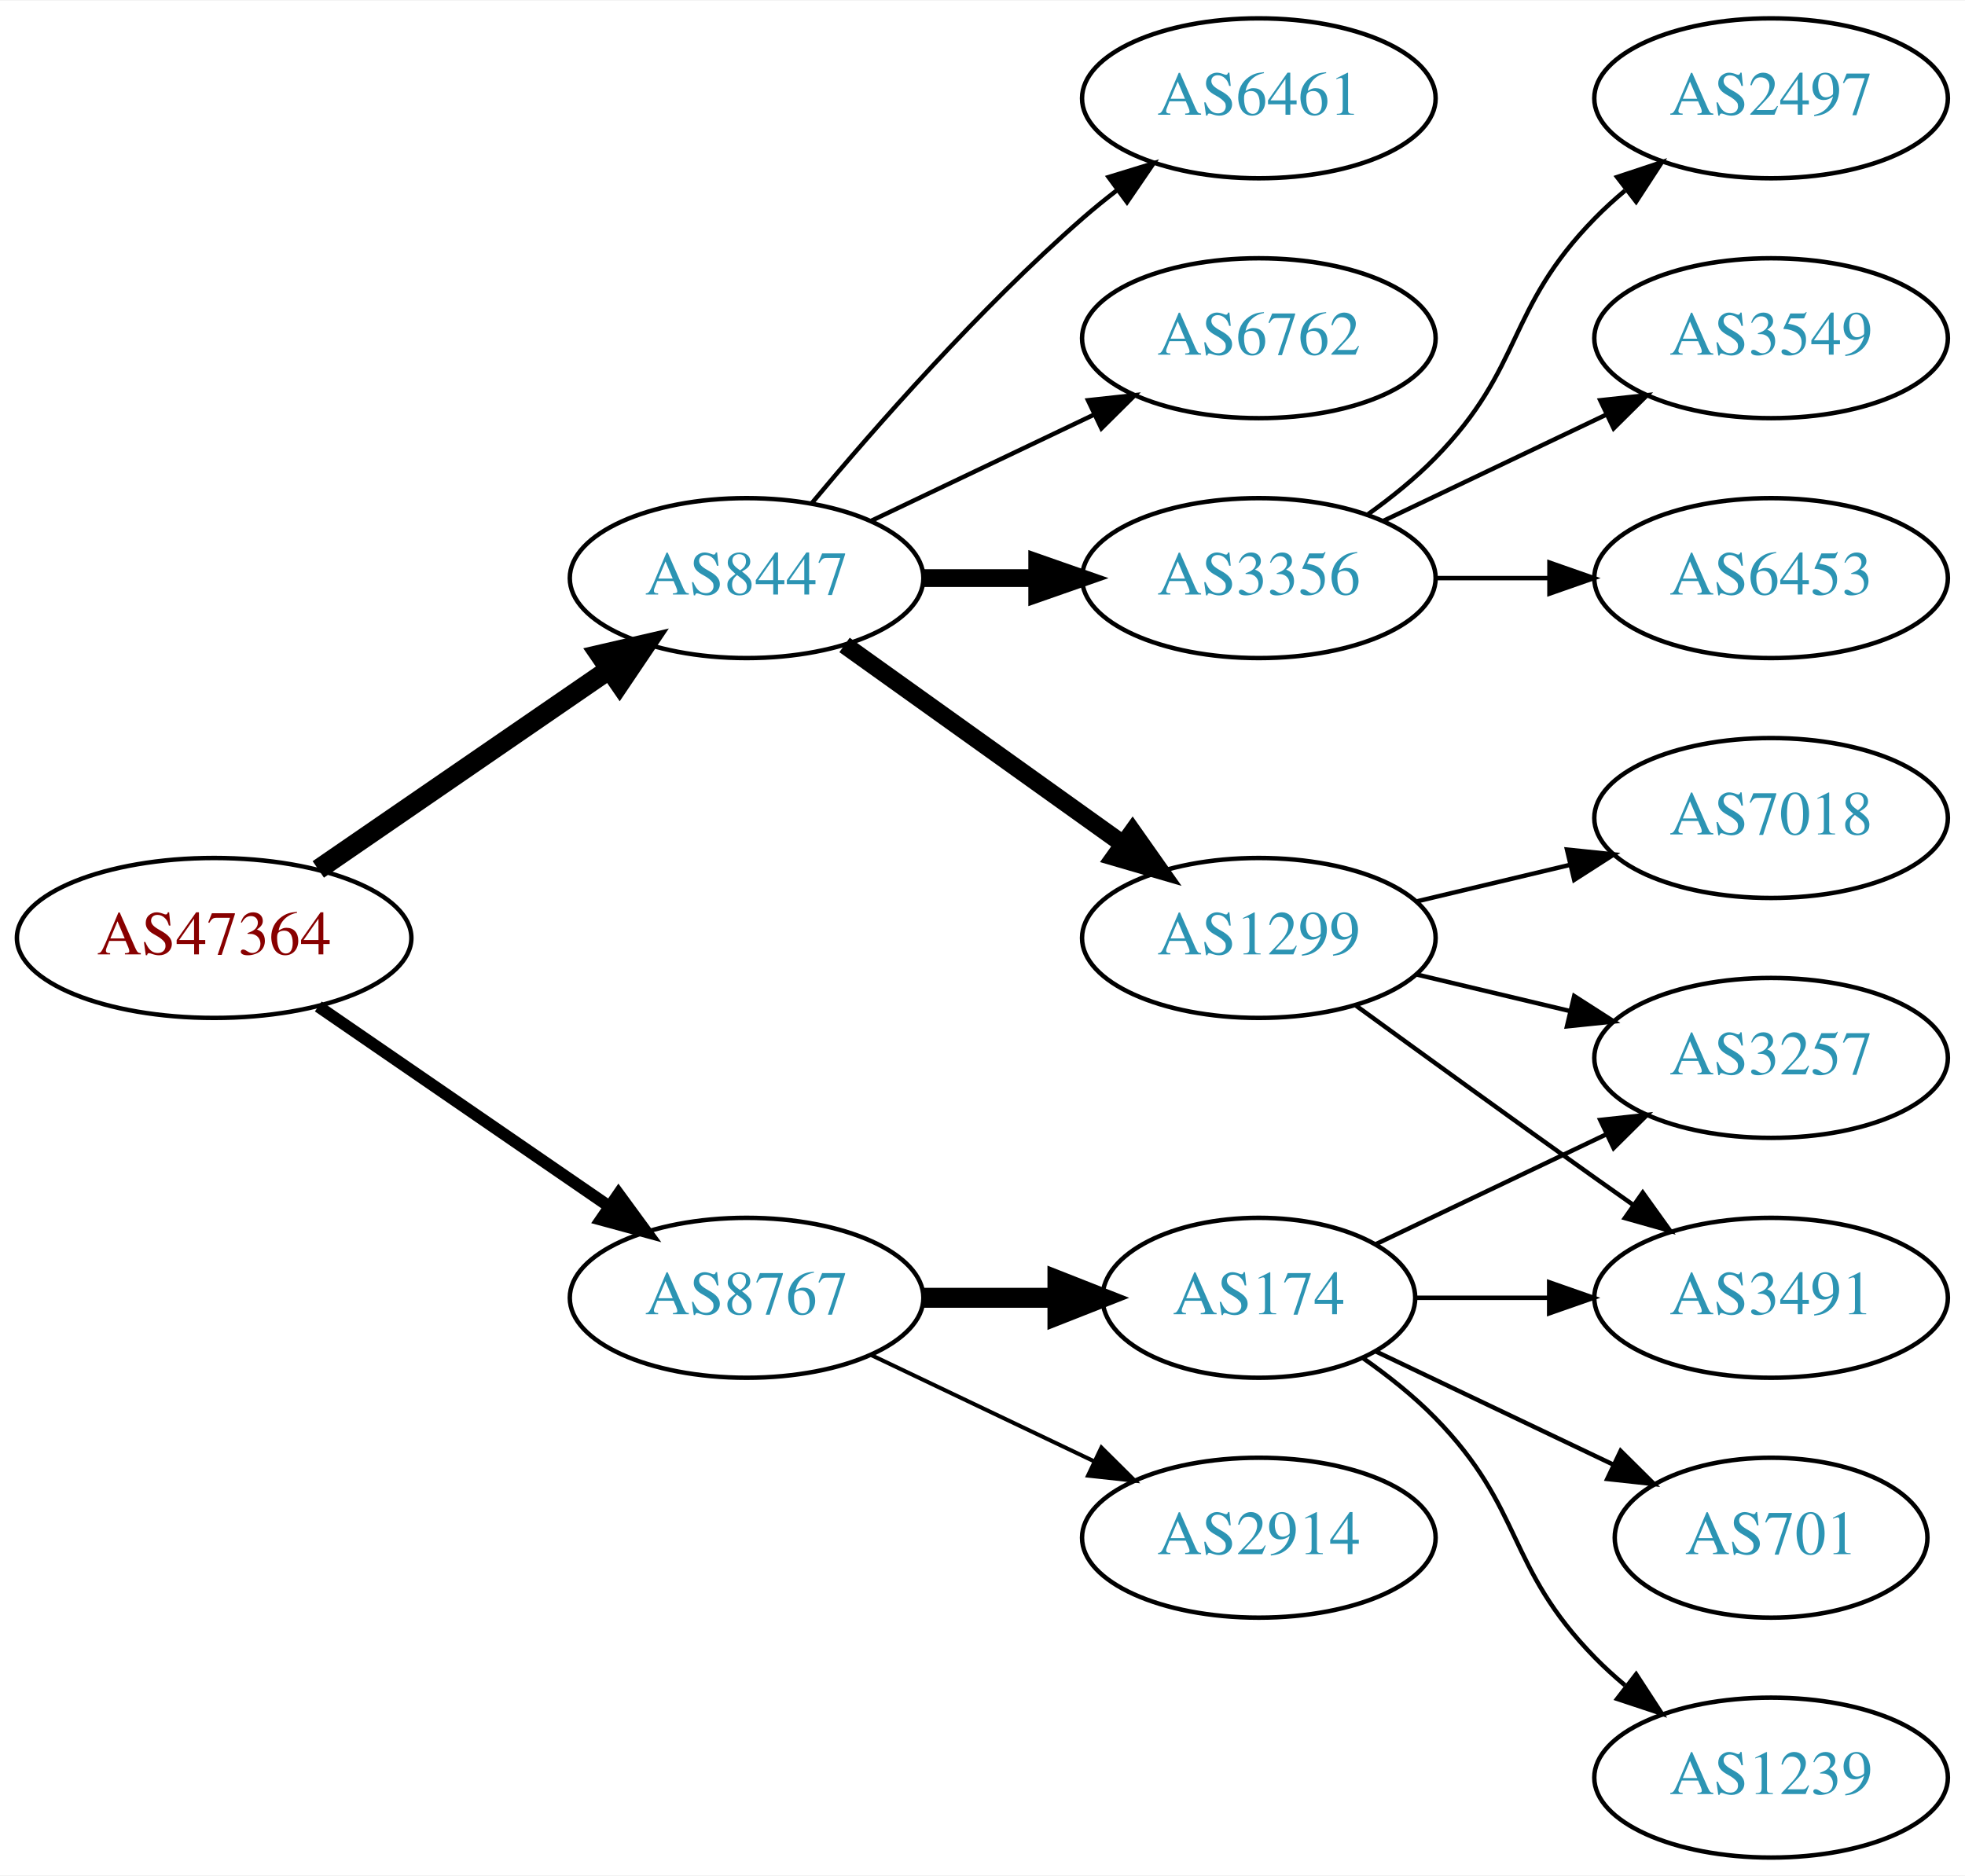
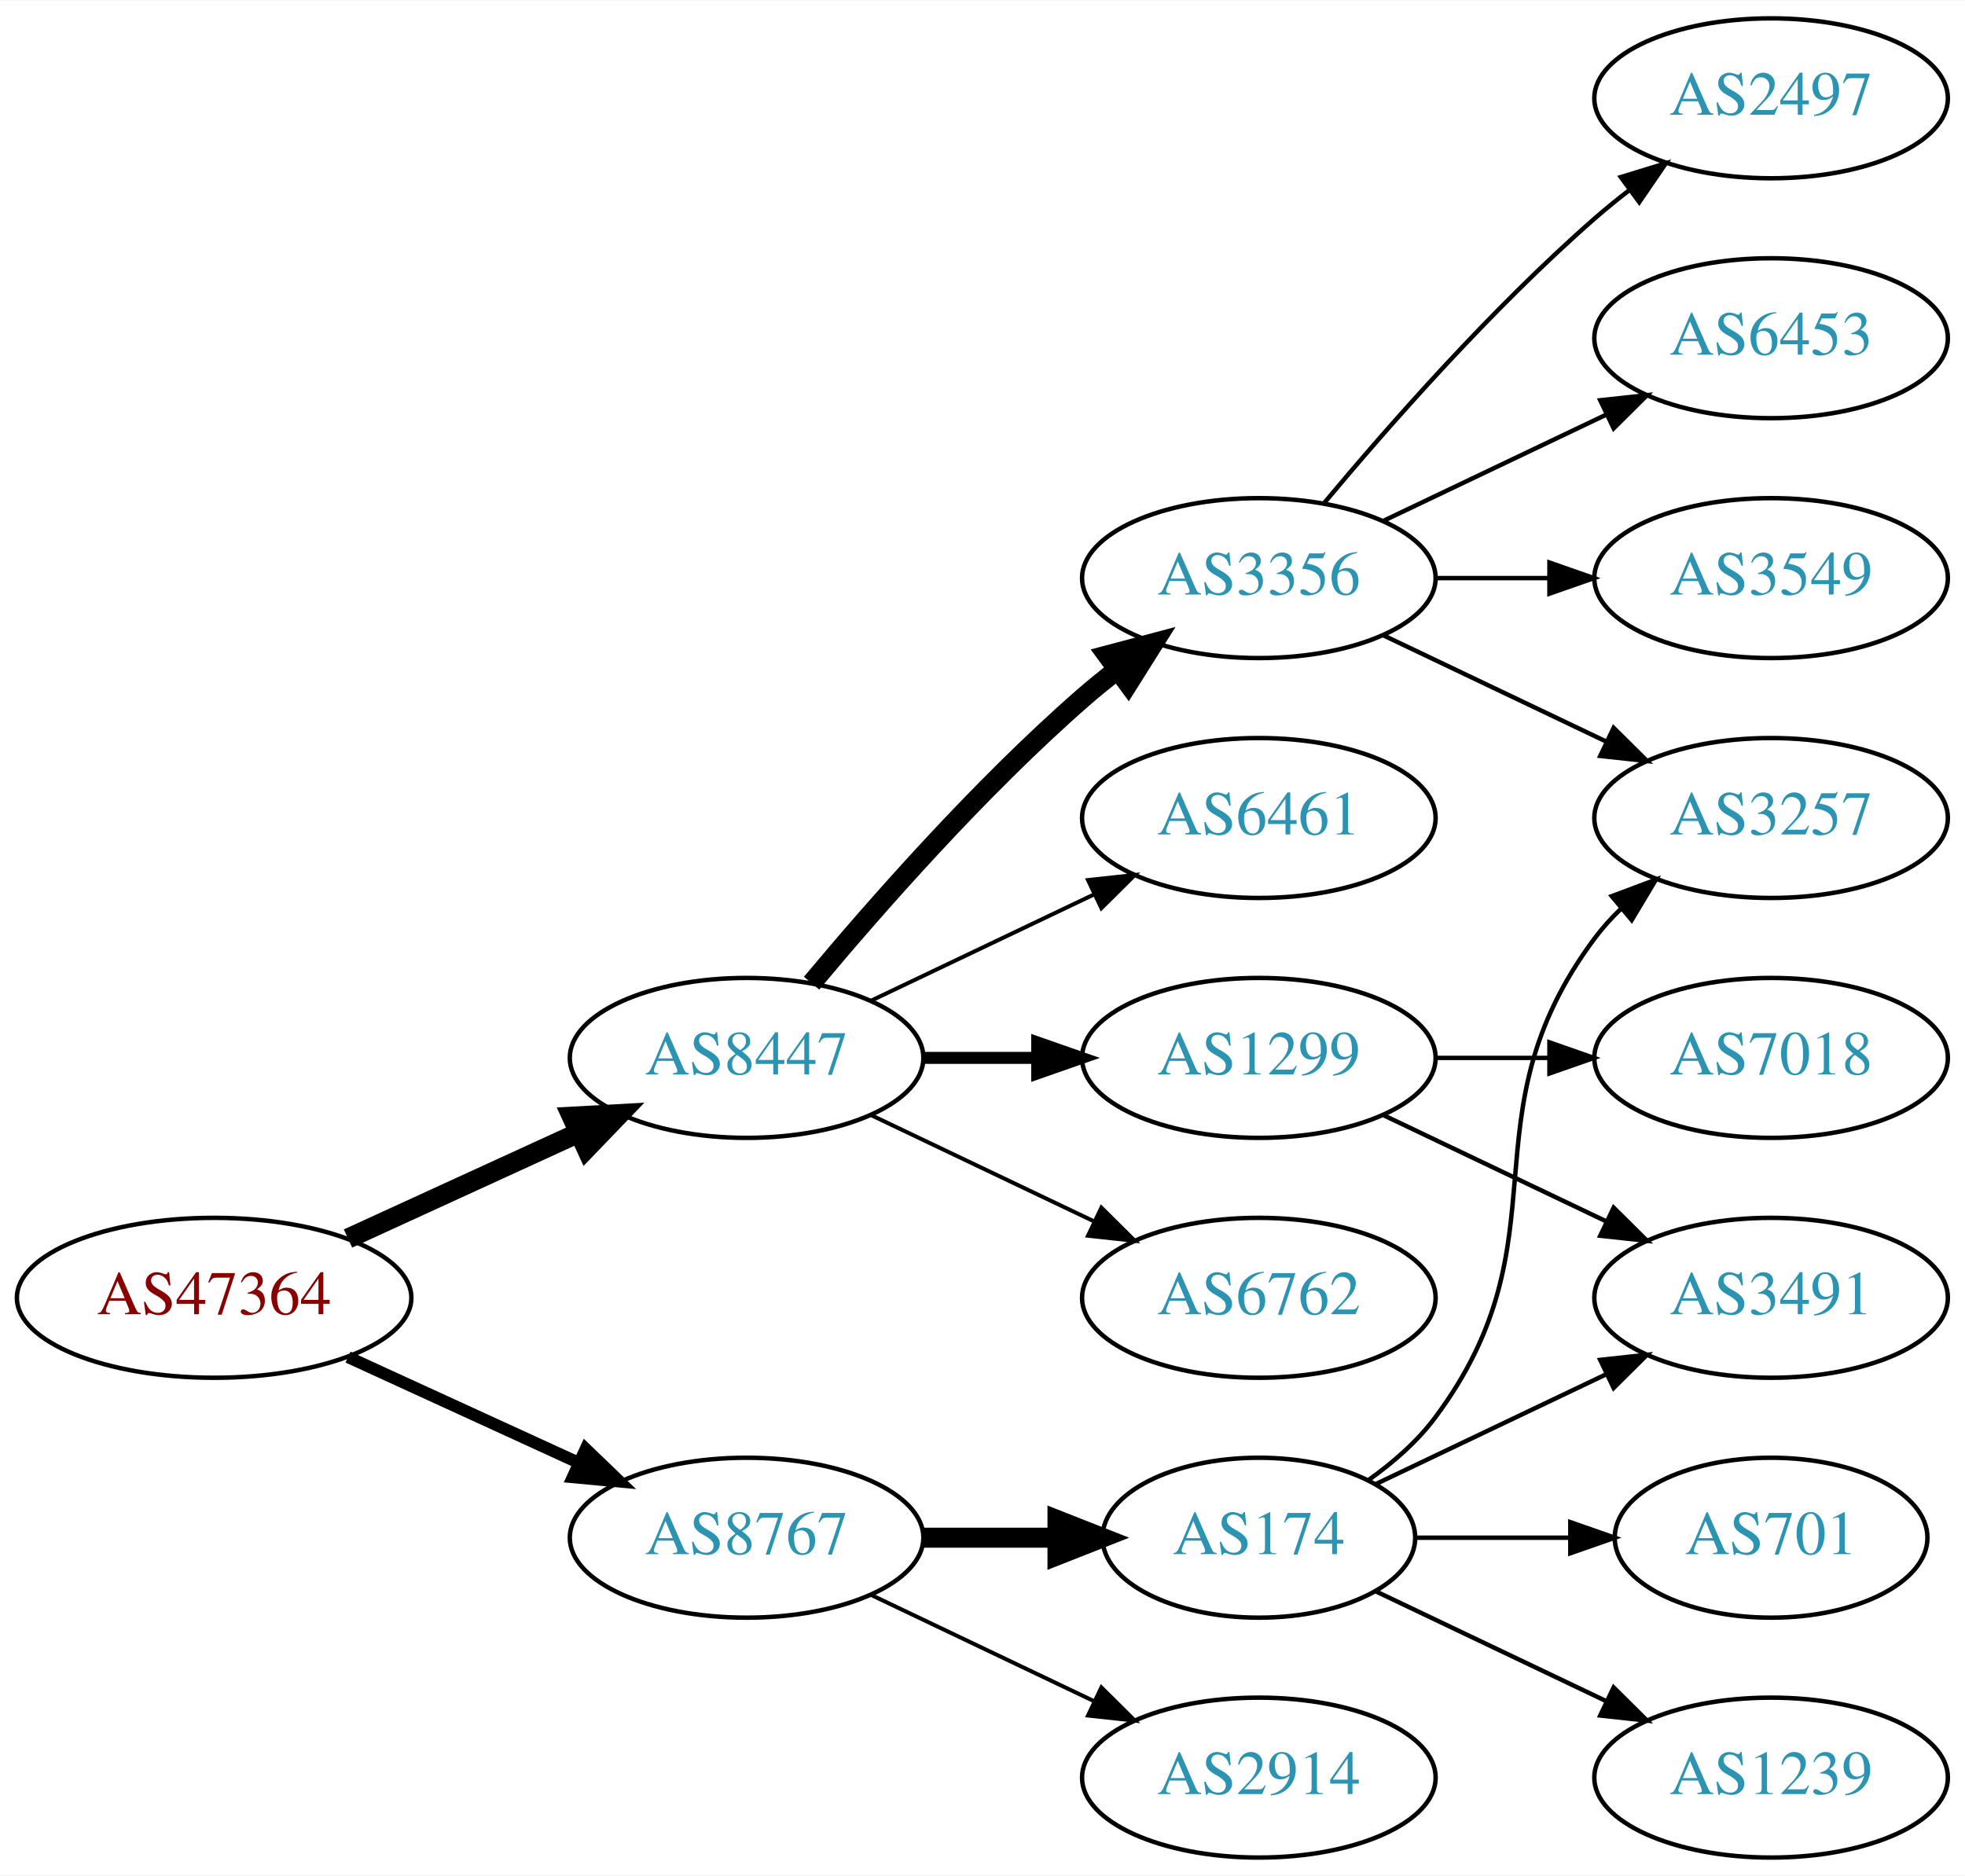
<svg xmlns="http://www.w3.org/2000/svg" xmlns:xlink="http://www.w3.org/1999/xlink" width="442pt" height="422pt" viewBox="0.00 0.00 442.27 422.00">
  <g id="graph0" class="graph" transform="scale(1 1) rotate(0) translate(4 418)">
    <polygon fill="white" stroke="none" points="-4,4 -4,-418 438.271,-418 438.271,4 -4,4" />
    <g id="node1" class="node">
      <g id="a_node1">
        <a xlink:href="/asn/47364" xlink:title="AS47364 ~ Plansee Group Service Gmbh [AT]">
-           <ellipse fill="#ffffff" stroke="black" cx="44.196" cy="-207" rx="44.393" ry="18" />
-           <text text-anchor="middle" x="44.196" y="-203.3" font-family="Times,serif" font-size="14.00" fill="#880000">AS47364</text>
+           <ellipse fill="#ffffff" stroke="black" cx="44.196" cy="-126" rx="44.393" ry="18" />
+           <text text-anchor="middle" x="44.196" y="-122.3" font-family="Times,serif" font-size="14.00" fill="#880000">AS47364</text>
        </a>
      </g>
    </g>
    <g id="node2" class="node">
      <g id="a_node2">
        <a xlink:href="/asn/8447" xlink:title="AS8447 ~ A1 Telekom Austria AG [AT]">
-           <ellipse fill="#ffffff" stroke="black" cx="164.039" cy="-288" rx="39.794" ry="18" />
-           <text text-anchor="middle" x="164.039" y="-284.3" font-family="Times,serif" font-size="14.00" fill="#2c94b3">AS8447</text>
+           <ellipse fill="#ffffff" stroke="black" cx="164.039" cy="-180" rx="39.794" ry="18" />
+           <text text-anchor="middle" x="164.039" y="-176.3" font-family="Times,serif" font-size="14.00" fill="#2c94b3">AS8447</text>
        </a>
      </g>
    </g>
    <g id="edge1" class="edge">
-       <path fill="none" stroke="black" stroke-width="4.5" d="M67.639,-222.426C86.22,-235.198 112.781,-253.455 133.161,-267.463" />
-       <polygon fill="black" stroke="black" stroke-width="4.5" points="131.003,-270.758 141.475,-273.178 135.464,-264.269 131.003,-270.758" />
+       <path fill="none" stroke="black" stroke-width="4.5" d="M74.326,-139.348C89.937,-146.502 109.335,-155.391 126.007,-163.03" />
+       <polygon fill="black" stroke="black" stroke-width="4.5" points="124.727,-166.775 135.459,-167.362 128.008,-159.616 124.727,-166.775" />
    </g>
    <g id="node3" class="node">
      <g id="a_node3">
        <a xlink:href="/asn/8767" xlink:title="AS8767 ~ Germany [DE]">
-           <ellipse fill="#ffffff" stroke="black" cx="164.039" cy="-126" rx="39.794" ry="18" />
-           <text text-anchor="middle" x="164.039" y="-122.3" font-family="Times,serif" font-size="14.00" fill="#2c94b3">AS8767</text>
+           <ellipse fill="#ffffff" stroke="black" cx="164.039" cy="-72" rx="39.794" ry="18" />
+           <text text-anchor="middle" x="164.039" y="-68.3" font-family="Times,serif" font-size="14.00" fill="#2c94b3">AS8767</text>
        </a>
      </g>
    </g>
    <g id="edge2" class="edge">
-       <path fill="none" stroke="black" stroke-width="2.7" d="M67.639,-191.574C86.22,-178.802 112.781,-160.545 133.161,-146.537" />
-       <polygon fill="black" stroke="black" stroke-width="2.7" points="135.216,-149.371 141.475,-140.822 131.251,-143.602 135.216,-149.371" />
+       <path fill="none" stroke="black" stroke-width="2.7" d="M74.326,-112.652C89.937,-105.498 109.335,-96.609 126.007,-88.969" />
+       <polygon fill="black" stroke="black" stroke-width="2.7" points="127.826,-91.986 135.459,-84.638 124.91,-85.622 127.826,-91.986" />
    </g>
    <g id="node4" class="node">
      <g id="a_node4">
        <a xlink:href="/asn/3356" xlink:title="AS3356 ~ Level 3 Parent, LLC [US]">
          <ellipse fill="#ffffff" stroke="black" cx="279.332" cy="-288" rx="39.794" ry="18" />
          <text text-anchor="middle" x="279.332" y="-284.3" font-family="Times,serif" font-size="14.00" fill="#2c94b3">AS3356</text>
        </a>
      </g>
    </g>
    <g id="edge3" class="edge">
-       <path fill="none" stroke="black" stroke-width="4" d="M203.711,-288C211.914,-288 220.678,-288 229.21,-288" />
-       <polygon fill="black" stroke="black" stroke-width="4" points="229.449,-291.5 239.449,-288 229.449,-284.5 229.449,-291.5" />
+       <path fill="none" stroke="black" stroke-width="4.5" d="M178.669,-196.817C192.951,-213.929 216.498,-240.745 239.685,-261 242.151,-263.154 244.789,-265.294 247.487,-267.372" />
+       <polygon fill="black" stroke="black" stroke-width="4.5" points="245.252,-270.616 255.641,-273.37 249.919,-264.273 245.252,-270.616" />
    </g>
    <g id="node5" class="node">
      <g id="a_node5">
-         <a xlink:href="/asn/1299" xlink:title="AS1299 ~ Telia Carrier [EU]">
-           <ellipse fill="#ffffff" stroke="black" cx="279.332" cy="-207" rx="39.794" ry="18" />
-           <text text-anchor="middle" x="279.332" y="-203.3" font-family="Times,serif" font-size="14.00" fill="#2c94b3">AS1299</text>
+         <a xlink:href="/asn/6461" xlink:title="AS6461 ~ Zayo Bandwidth [US]">
+           <ellipse fill="#ffffff" stroke="black" cx="279.332" cy="-234" rx="39.794" ry="18" />
+           <text text-anchor="middle" x="279.332" y="-230.3" font-family="Times,serif" font-size="14.00" fill="#2c94b3">AS6461</text>
        </a>
      </g>
    </g>
    <g id="edge4" class="edge">
-       <path fill="none" stroke="black" stroke-width="4" d="M186.083,-272.954C203.697,-260.361 229.036,-242.245 248.701,-228.184" />
-       <polygon fill="black" stroke="black" stroke-width="4" points="250.917,-230.903 257.016,-222.24 246.845,-225.209 250.917,-230.903" />
+       <path fill="none" stroke="black" stroke-width="0.9" d="M192.175,-192.934C207.169,-200.081 225.99,-209.052 242.213,-216.785" />
+       <polygon fill="black" stroke="black" stroke-width="0.9" points="240.884,-220.028 251.417,-221.171 243.895,-213.709 240.884,-220.028" />
    </g>
    <g id="node6" class="node">
      <g id="a_node6">
-         <a xlink:href="/asn/6461" xlink:title="AS6461 ~ Zayo Bandwidth [US]">
-           <ellipse fill="#ffffff" stroke="black" cx="279.332" cy="-396" rx="39.794" ry="18" />
-           <text text-anchor="middle" x="279.332" y="-392.3" font-family="Times,serif" font-size="14.00" fill="#2c94b3">AS6461</text>
+         <a xlink:href="/asn/1299" xlink:title="AS1299 ~ Telia Carrier [EU]">
+           <ellipse fill="#ffffff" stroke="black" cx="279.332" cy="-180" rx="39.794" ry="18" />
+           <text text-anchor="middle" x="279.332" y="-176.3" font-family="Times,serif" font-size="14.00" fill="#2c94b3">AS1299</text>
        </a>
      </g>
    </g>
    <g id="edge5" class="edge">
-       <path fill="none" stroke="black" d="M178.669,-304.817C192.951,-321.929 216.498,-348.745 239.685,-369 242.151,-371.154 244.789,-373.294 247.487,-375.372" />
-       <polygon fill="black" stroke="black" points="245.512,-378.264 255.641,-381.37 249.66,-372.625 245.512,-378.264" />
+       <path fill="none" stroke="black" stroke-width="2.7" d="M203.711,-180C211.914,-180 220.678,-180 229.21,-180" />
+       <polygon fill="black" stroke="black" stroke-width="2.7" points="229.449,-183.5 239.449,-180 229.449,-176.5 229.449,-183.5" />
    </g>
    <g id="node7" class="node">
      <g id="a_node7">
        <a xlink:href="/asn/6762" xlink:title="AS6762 ~ TELECOM ITALIA SPARKLE S.p.A. [IT]">
-           <ellipse fill="#ffffff" stroke="black" cx="279.332" cy="-342" rx="39.794" ry="18" />
-           <text text-anchor="middle" x="279.332" y="-338.3" font-family="Times,serif" font-size="14.00" fill="#2c94b3">AS6762</text>
+           <ellipse fill="#ffffff" stroke="black" cx="279.332" cy="-126" rx="39.794" ry="18" />
+           <text text-anchor="middle" x="279.332" y="-122.3" font-family="Times,serif" font-size="14.00" fill="#2c94b3">AS6762</text>
        </a>
      </g>
    </g>
    <g id="edge6" class="edge">
-       <path fill="none" stroke="black" d="M192.175,-300.934C207.169,-308.081 225.99,-317.052 242.213,-324.785" />
-       <polygon fill="black" stroke="black" points="240.884,-328.028 251.417,-329.171 243.895,-321.709 240.884,-328.028" />
+       <path fill="none" stroke="black" stroke-width="0.9" d="M192.175,-167.066C207.169,-159.919 225.99,-150.948 242.213,-143.215" />
+       <polygon fill="black" stroke="black" stroke-width="0.9" points="243.895,-146.291 251.417,-138.829 240.884,-139.972 243.895,-146.291" />
    </g>
    <g id="node14" class="node">
      <g id="a_node14">
        <a xlink:href="/asn/174" xlink:title="AS174 ~ Cogent Communications [US]">
-           <ellipse fill="#ffffff" stroke="black" cx="279.332" cy="-126" rx="35.194" ry="18" />
-           <text text-anchor="middle" x="279.332" y="-122.3" font-family="Times,serif" font-size="14.00" fill="#2c94b3">AS174</text>
+           <ellipse fill="#ffffff" stroke="black" cx="279.332" cy="-72" rx="35.194" ry="18" />
+           <text text-anchor="middle" x="279.332" y="-68.3" font-family="Times,serif" font-size="14.00" fill="#2c94b3">AS174</text>
        </a>
      </g>
    </g>
    <g id="edge13" class="edge">
-       <path fill="none" stroke="black" stroke-width="4.5" d="M203.711,-126C213.416,-126 223.907,-126 233.87,-126" />
-       <polygon fill="black" stroke="black" stroke-width="4.5" points="234.006,-129.938 244.006,-126 234.006,-122.063 234.006,-129.938" />
+       <path fill="none" stroke="black" stroke-width="4.5" d="M203.711,-72C213.416,-72 223.907,-72 233.87,-72" />
+       <polygon fill="black" stroke="black" stroke-width="4.5" points="234.006,-75.938 244.006,-72 234.006,-68.063 234.006,-75.938" />
    </g>
    <g id="node15" class="node">
      <g id="a_node15">
        <a xlink:href="/asn/2914" xlink:title="AS2914 ~ NTT America, Inc. [US]">
-           <ellipse fill="#ffffff" stroke="black" cx="279.332" cy="-72" rx="39.794" ry="18" />
-           <text text-anchor="middle" x="279.332" y="-68.3" font-family="Times,serif" font-size="14.00" fill="#2c94b3">AS2914</text>
+           <ellipse fill="#ffffff" stroke="black" cx="279.332" cy="-18" rx="39.794" ry="18" />
+           <text text-anchor="middle" x="279.332" y="-14.3" font-family="Times,serif" font-size="14.00" fill="#2c94b3">AS2914</text>
        </a>
      </g>
    </g>
    <g id="edge14" class="edge">
-       <path fill="none" stroke="black" stroke-width="0.9" d="M192.175,-113.066C207.169,-105.919 225.99,-96.948 242.213,-89.215" />
-       <polygon fill="black" stroke="black" stroke-width="0.9" points="243.895,-92.291 251.417,-84.829 240.884,-85.972 243.895,-92.291" />
+       <path fill="none" stroke="black" stroke-width="0.9" d="M192.175,-59.066C207.169,-51.919 225.99,-42.948 242.213,-35.215" />
+       <polygon fill="black" stroke="black" stroke-width="0.9" points="243.895,-38.291 251.417,-30.829 240.884,-31.972 243.895,-38.291" />
    </g>
    <g id="node8" class="node">
      <g id="a_node8">
+         <a xlink:href="/asn/6453" xlink:title="AS6453 ~ TATA COMMUNICATIONS (AMERICA) INC [US]">
+           <ellipse fill="#ffffff" stroke="black" cx="394.625" cy="-342" rx="39.794" ry="18" />
+           <text text-anchor="middle" x="394.625" y="-338.3" font-family="Times,serif" font-size="14.00" fill="#2c94b3">AS6453</text>
+         </a>
+       </g>
+     </g>
+     <g id="edge7" class="edge">
+       <path fill="none" stroke="black" d="M307.468,-300.934C322.462,-308.081 341.283,-317.052 357.506,-324.785" />
+       <polygon fill="black" stroke="black" points="356.177,-328.028 366.71,-329.171 359.188,-321.709 356.177,-328.028" />
+     </g>
+     <g id="node9" class="node">
+       <g id="a_node9">
+         <a xlink:href="/asn/3257" xlink:title="AS3257 ~ GTT [DE]">
+           <ellipse fill="#ffffff" stroke="black" cx="394.625" cy="-234" rx="39.794" ry="18" />
+           <text text-anchor="middle" x="394.625" y="-230.3" font-family="Times,serif" font-size="14.00" fill="#2c94b3">AS3257</text>
+         </a>
+       </g>
+     </g>
+     <g id="edge8" class="edge">
+       <path fill="none" stroke="black" d="M307.468,-275.066C322.462,-267.919 341.283,-258.948 357.506,-251.215" />
+       <polygon fill="black" stroke="black" points="359.188,-254.291 366.71,-246.829 356.177,-247.972 359.188,-254.291" />
+     </g>
+     <g id="node10" class="node">
+       <g id="a_node10">
+         <a xlink:href="/asn/3549" xlink:title="AS3549 ~ Level 3 Parent, LLC [US]">
+           <ellipse fill="#ffffff" stroke="black" cx="394.625" cy="-288" rx="39.794" ry="18" />
+           <text text-anchor="middle" x="394.625" y="-284.3" font-family="Times,serif" font-size="14.00" fill="#2c94b3">AS3549</text>
+         </a>
+       </g>
+     </g>
+     <g id="edge9" class="edge">
+       <path fill="none" stroke="black" d="M319.004,-288C327.207,-288 335.971,-288 344.503,-288" />
+       <polygon fill="black" stroke="black" points="344.742,-291.5 354.742,-288 344.742,-284.5 344.742,-291.5" />
+     </g>
+     <g id="node11" class="node">
+       <g id="a_node11">
        <a xlink:href="/asn/2497" xlink:title="AS2497 ~ Internet Initiative Japan Inc. [JP]">
          <ellipse fill="#ffffff" stroke="black" cx="394.625" cy="-396" rx="39.794" ry="18" />
          <text text-anchor="middle" x="394.625" y="-392.3" font-family="Times,serif" font-size="14.00" fill="#2c94b3">AS2497</text>
        </a>
      </g>
    </g>
-     <g id="edge7" class="edge">
-       <path fill="none" stroke="black" d="M303.926,-302.389C309.182,-306.148 314.513,-310.437 318.978,-315 339.151,-335.617 334.806,-348.383 354.978,-369 357.071,-371.139 359.354,-373.218 361.731,-375.21" />
-       <polygon fill="black" stroke="black" points="359.974,-378.275 370.031,-381.611 364.249,-372.732 359.974,-378.275" />
-     </g>
-     <g id="node9" class="node">
-       <g id="a_node9">
-         <a xlink:href="/asn/3549" xlink:title="AS3549 ~ Level 3 Parent, LLC [US]">
-           <ellipse fill="#ffffff" stroke="black" cx="394.625" cy="-342" rx="39.794" ry="18" />
-           <text text-anchor="middle" x="394.625" y="-338.3" font-family="Times,serif" font-size="14.00" fill="#2c94b3">AS3549</text>
-         </a>
-       </g>
-     </g>
-     <g id="edge8" class="edge">
-       <path fill="none" stroke="black" d="M307.468,-300.934C322.462,-308.081 341.283,-317.052 357.506,-324.785" />
-       <polygon fill="black" stroke="black" points="356.177,-328.028 366.71,-329.171 359.188,-321.709 356.177,-328.028" />
-     </g>
-     <g id="node10" class="node">
-       <g id="a_node10">
-         <a xlink:href="/asn/6453" xlink:title="AS6453 ~ TATA COMMUNICATIONS (AMERICA) INC [US]">
-           <ellipse fill="#ffffff" stroke="black" cx="394.625" cy="-288" rx="39.794" ry="18" />
-           <text text-anchor="middle" x="394.625" y="-284.3" font-family="Times,serif" font-size="14.00" fill="#2c94b3">AS6453</text>
-         </a>
-       </g>
-     </g>
-     <g id="edge9" class="edge">
-       <path fill="none" stroke="black" d="M319.004,-288C327.207,-288 335.971,-288 344.503,-288" />
-       <polygon fill="black" stroke="black" points="344.742,-291.5 354.742,-288 344.742,-284.5 344.742,-291.5" />
-     </g>
-     <g id="node11" class="node">
-       <g id="a_node11">
-         <a xlink:href="/asn/3257" xlink:title="AS3257 ~ GTT [DE]">
-           <ellipse fill="#ffffff" stroke="black" cx="394.625" cy="-180" rx="39.794" ry="18" />
-           <text text-anchor="middle" x="394.625" y="-176.3" font-family="Times,serif" font-size="14.00" fill="#2c94b3">AS3257</text>
-         </a>
-       </g>
-     </g>
    <g id="edge10" class="edge">
-       <path fill="none" stroke="black" d="M314.939,-198.752C325.81,-196.162 337.964,-193.265 349.407,-190.538" />
-       <polygon fill="black" stroke="black" points="350.313,-193.92 359.229,-188.197 348.69,-187.111 350.313,-193.92" />
+       <path fill="none" stroke="black" d="M293.962,-304.817C308.244,-321.929 331.791,-348.745 354.978,-369 357.444,-371.154 360.082,-373.294 362.78,-375.372" />
+       <polygon fill="black" stroke="black" points="360.805,-378.264 370.934,-381.37 364.953,-372.625 360.805,-378.264" />
    </g>
    <g id="node12" class="node">
      <g id="a_node12">
        <a xlink:href="/asn/3491" xlink:title="AS3491 ~ PCCW Global, Inc. [US]">
          <ellipse fill="#ffffff" stroke="black" cx="394.625" cy="-126" rx="39.794" ry="18" />
          <text text-anchor="middle" x="394.625" y="-122.3" font-family="Times,serif" font-size="14.00" fill="#2c94b3">AS3491</text>
        </a>
      </g>
    </g>
    <g id="edge11" class="edge">
-       <path fill="none" stroke="black" d="M301.18,-191.778C316.114,-180.909 336.727,-165.975 354.978,-153 357.799,-150.995 360.742,-148.915 363.69,-146.841" />
-       <polygon fill="black" stroke="black" points="365.736,-149.681 371.914,-141.074 361.717,-143.95 365.736,-149.681" />
+       <path fill="none" stroke="black" d="M307.468,-167.066C322.462,-159.919 341.283,-150.948 357.506,-143.215" />
+       <polygon fill="black" stroke="black" points="359.188,-146.291 366.71,-138.829 356.177,-139.972 359.188,-146.291" />
    </g>
    <g id="node13" class="node">
      <g id="a_node13">
        <a xlink:href="/asn/7018" xlink:title="AS7018 ~ AT&amp;T Services, Inc. [US]">
-           <ellipse fill="#ffffff" stroke="black" cx="394.625" cy="-234" rx="39.794" ry="18" />
-           <text text-anchor="middle" x="394.625" y="-230.3" font-family="Times,serif" font-size="14.00" fill="#2c94b3">AS7018</text>
+           <ellipse fill="#ffffff" stroke="black" cx="394.625" cy="-180" rx="39.794" ry="18" />
+           <text text-anchor="middle" x="394.625" y="-176.3" font-family="Times,serif" font-size="14.00" fill="#2c94b3">AS7018</text>
        </a>
      </g>
    </g>
    <g id="edge12" class="edge">
-       <path fill="none" stroke="black" d="M314.939,-215.248C325.81,-217.838 337.964,-220.735 349.407,-223.462" />
-       <polygon fill="black" stroke="black" points="348.69,-226.889 359.229,-225.803 350.313,-220.08 348.69,-226.889" />
+       <path fill="none" stroke="black" d="M319.004,-180C327.207,-180 335.971,-180 344.503,-180" />
+       <polygon fill="black" stroke="black" points="344.742,-183.5 354.742,-180 344.742,-176.5 344.742,-183.5" />
    </g>
    <g id="edge15" class="edge">
-       <path fill="none" stroke="black" d="M305.757,-138.119C321.059,-145.413 340.783,-154.814 357.665,-162.86" />
-       <polygon fill="black" stroke="black" points="356.172,-166.026 366.705,-167.169 359.184,-159.707 356.172,-166.026" />
+       <path fill="none" stroke="black" d="M304.058,-85.011C309.555,-88.919 314.963,-93.622 318.978,-99 349.249,-139.542 324.707,-166.458 354.978,-207 356.723,-209.336 358.73,-211.545 360.893,-213.617" />
+       <polygon fill="black" stroke="black" points="358.771,-216.405 368.694,-220.118 363.253,-211.027 358.771,-216.405" />
    </g>
    <g id="edge16" class="edge">
-       <path fill="none" stroke="black" d="M314.631,-126C324.008,-126 334.358,-126 344.393,-126" />
-       <polygon fill="black" stroke="black" points="344.681,-129.5 354.681,-126 344.681,-122.5 344.681,-129.5" />
+       <path fill="none" stroke="black" d="M305.757,-84.119C321.059,-91.412 340.783,-100.814 357.665,-108.86" />
+       <polygon fill="black" stroke="black" points="356.172,-112.026 366.705,-113.169 359.184,-105.707 356.172,-112.026" />
    </g>
    <g id="node16" class="node">
      <g id="a_node16">
        <a xlink:href="/asn/701" xlink:title="AS701 ~ UUNET [US]">
          <ellipse fill="#ffffff" stroke="black" cx="394.625" cy="-72" rx="35.194" ry="18" />
          <text text-anchor="middle" x="394.625" y="-68.3" font-family="Times,serif" font-size="14.00" fill="#2c94b3">AS701</text>
        </a>
      </g>
    </g>
    <g id="edge17" class="edge">
-       <path fill="none" stroke="black" d="M305.757,-113.881C321.5,-106.378 341.922,-96.644 359.115,-88.449" />
-       <polygon fill="black" stroke="black" points="360.763,-91.54 368.284,-84.078 357.751,-85.221 360.763,-91.54" />
+       <path fill="none" stroke="black" d="M314.631,-72C325.501,-72 337.678,-72 349.156,-72" />
+       <polygon fill="black" stroke="black" points="349.442,-75.5 359.442,-72 349.442,-68.5 349.442,-75.5" />
    </g>
    <g id="node17" class="node">
      <g id="a_node17">
        <a xlink:href="/asn/1239" xlink:title="AS1239 ~ Sprint [US]">
          <ellipse fill="#ffffff" stroke="black" cx="394.625" cy="-18" rx="39.794" ry="18" />
          <text text-anchor="middle" x="394.625" y="-14.3" font-family="Times,serif" font-size="14.00" fill="#2c94b3">AS1239</text>
        </a>
      </g>
    </g>
    <g id="edge18" class="edge">
-       <path fill="none" stroke="black" d="M302.714,-112.468C308.356,-108.51 314.17,-103.914 318.978,-99 339.151,-78.383 334.806,-65.617 354.978,-45 357.071,-42.861 359.354,-40.782 361.731,-38.79" />
-       <polygon fill="black" stroke="black" points="364.249,-41.268 370.031,-32.389 359.974,-35.725 364.249,-41.268" />
+       <path fill="none" stroke="black" d="M305.757,-59.881C321.059,-52.587 340.783,-43.187 357.665,-35.14" />
+       <polygon fill="black" stroke="black" points="359.184,-38.293 366.705,-30.831 356.172,-31.974 359.184,-38.293" />
    </g>
  </g>
</svg>
